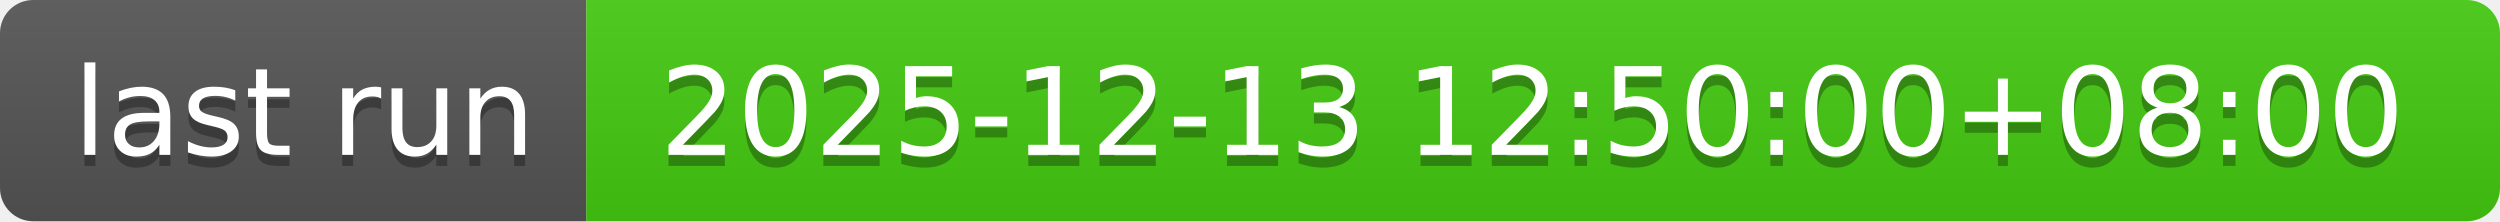
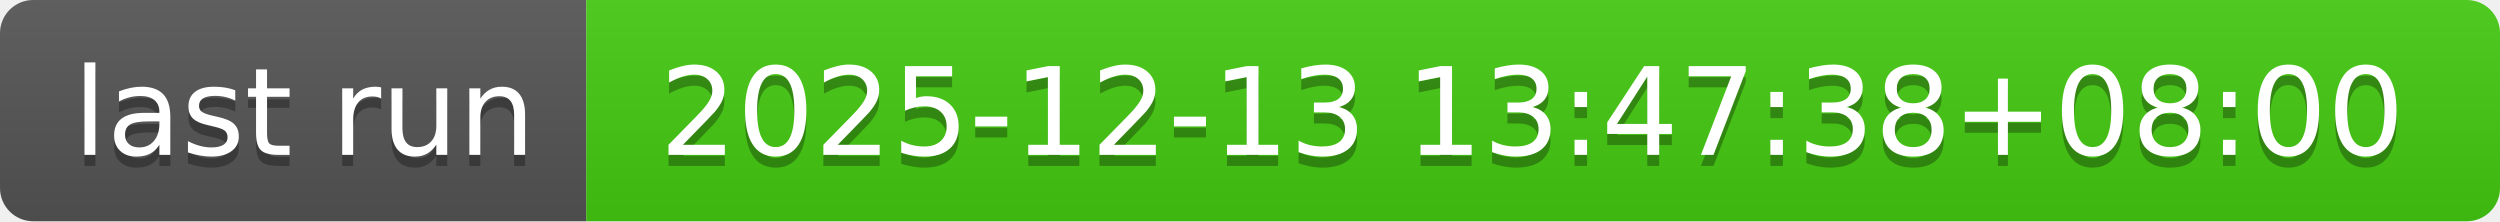
- <svg xmlns="http://www.w3.org/2000/svg" width="226" height="20" role="img" aria-label="last run: 2025-12-13 12:50:00+08:00">
+ <svg xmlns="http://www.w3.org/2000/svg" width="226" height="20" role="img" aria-label="last run: 2025-12-13 13:47:38+08:00">
  <linearGradient id="s" x2="0" y2="100%">
    <stop offset="0" stop-color="#bbb" stop-opacity=".1" />
    <stop offset="1" stop-opacity=".1" />
  </linearGradient>
  <clipPath id="r">
    <rect width="226" height="20" rx="3" fill="#fff" />
  </clipPath>
  <g clip-path="url(#r)">
    <rect width="53" height="20" fill="#555" />
    <rect x="53" width="173" height="20" fill="#4c1" />
    <rect width="226" height="20" fill="url(#s)" />
  </g>
  <g fill="#fff" text-anchor="middle" font-family="Verdana,Geneva,DejaVu Sans,sans-serif" text-rendering="geometricPrecision" font-size="110">
    <text aria-hidden="true" x="275" y="150" fill="#010101" fill-opacity=".3" transform="scale(.1)" textLength="430">last run</text>
    <text x="275" y="140" transform="scale(.1)" fill="#fff" textLength="430">last run</text>
-     <text aria-hidden="true" x="1385" y="150" fill="#010101" fill-opacity=".3" transform="scale(.1)" textLength="1630">2025-12-13 12:50:00+08:00</text>
-     <text x="1385" y="140" transform="scale(.1)" fill="#fff" textLength="1630">2025-12-13 12:50:00+08:00</text>
+     <text aria-hidden="true" x="1385" y="150" fill="#010101" fill-opacity=".3" transform="scale(.1)" textLength="1630">2025-12-13 13:47:38+08:00</text>
+     <text x="1385" y="140" transform="scale(.1)" fill="#fff" textLength="1630">2025-12-13 13:47:38+08:00</text>
  </g>
</svg>
